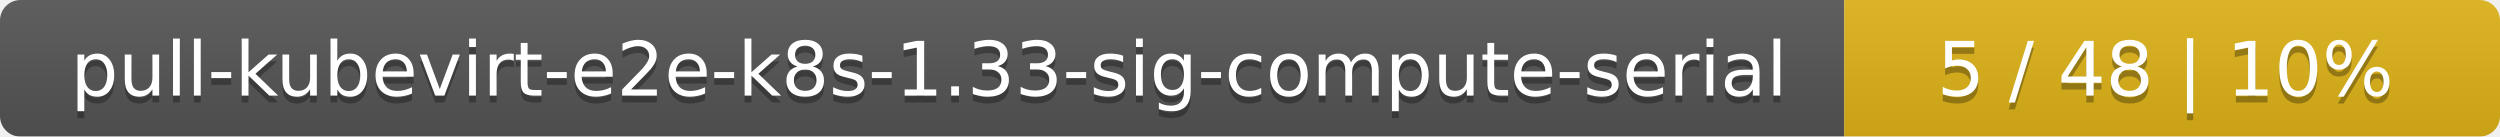
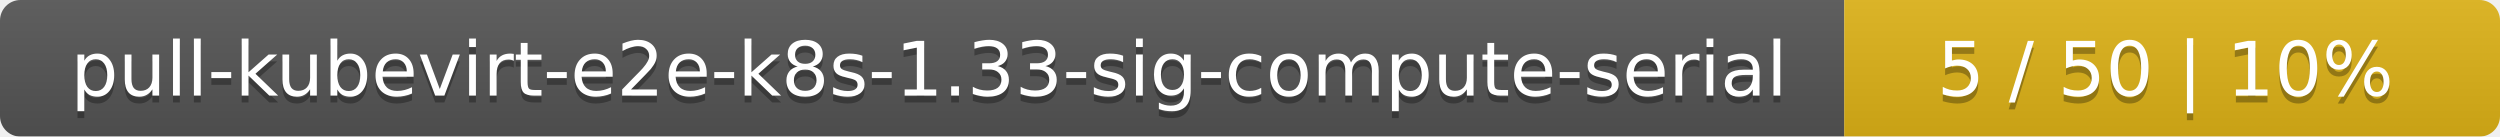
<svg xmlns="http://www.w3.org/2000/svg" width="366" height="20">
  <linearGradient id="smooth" x2="0" y2="100%">
    <stop offset="0" stop-color="#bbb" stop-opacity=".1" />
    <stop offset="1" stop-opacity=".1" />
  </linearGradient>
  <mask id="round">
    <rect width="366" height="20" rx="3" fill="#fff" />
  </mask>
  <g mask="url(#round)">
    <rect width="270" height="20" fill="#555" />
    <rect x="270" width="96" height="20" fill="#dfb317" />
    <rect width="366" height="20" fill="url(#smooth)" />
  </g>
  <g fill="#fff" text-anchor="middle" font-family="DejaVu Sans,Verdana,Geneva,sans-serif" font-size="11">
    <text x="136" y="15" fill="#010101" fill-opacity=".3">pull-kubevirt-e2e-k8s-1.33-sig-compute-serial</text>
    <text x="136" y="14">pull-kubevirt-e2e-k8s-1.33-sig-compute-serial</text>
-     <text x="317" y="15" fill="#010101" fill-opacity=".3">5 / 48    |    10%</text>
-     <text x="317" y="14">5 / 48    |    10%</text>
+     <text x="317" y="15" fill="#010101" fill-opacity=".3">5 / 50    |    10%</text>
+     <text x="317" y="14">5 / 50    |    10%</text>
  </g>
</svg>
